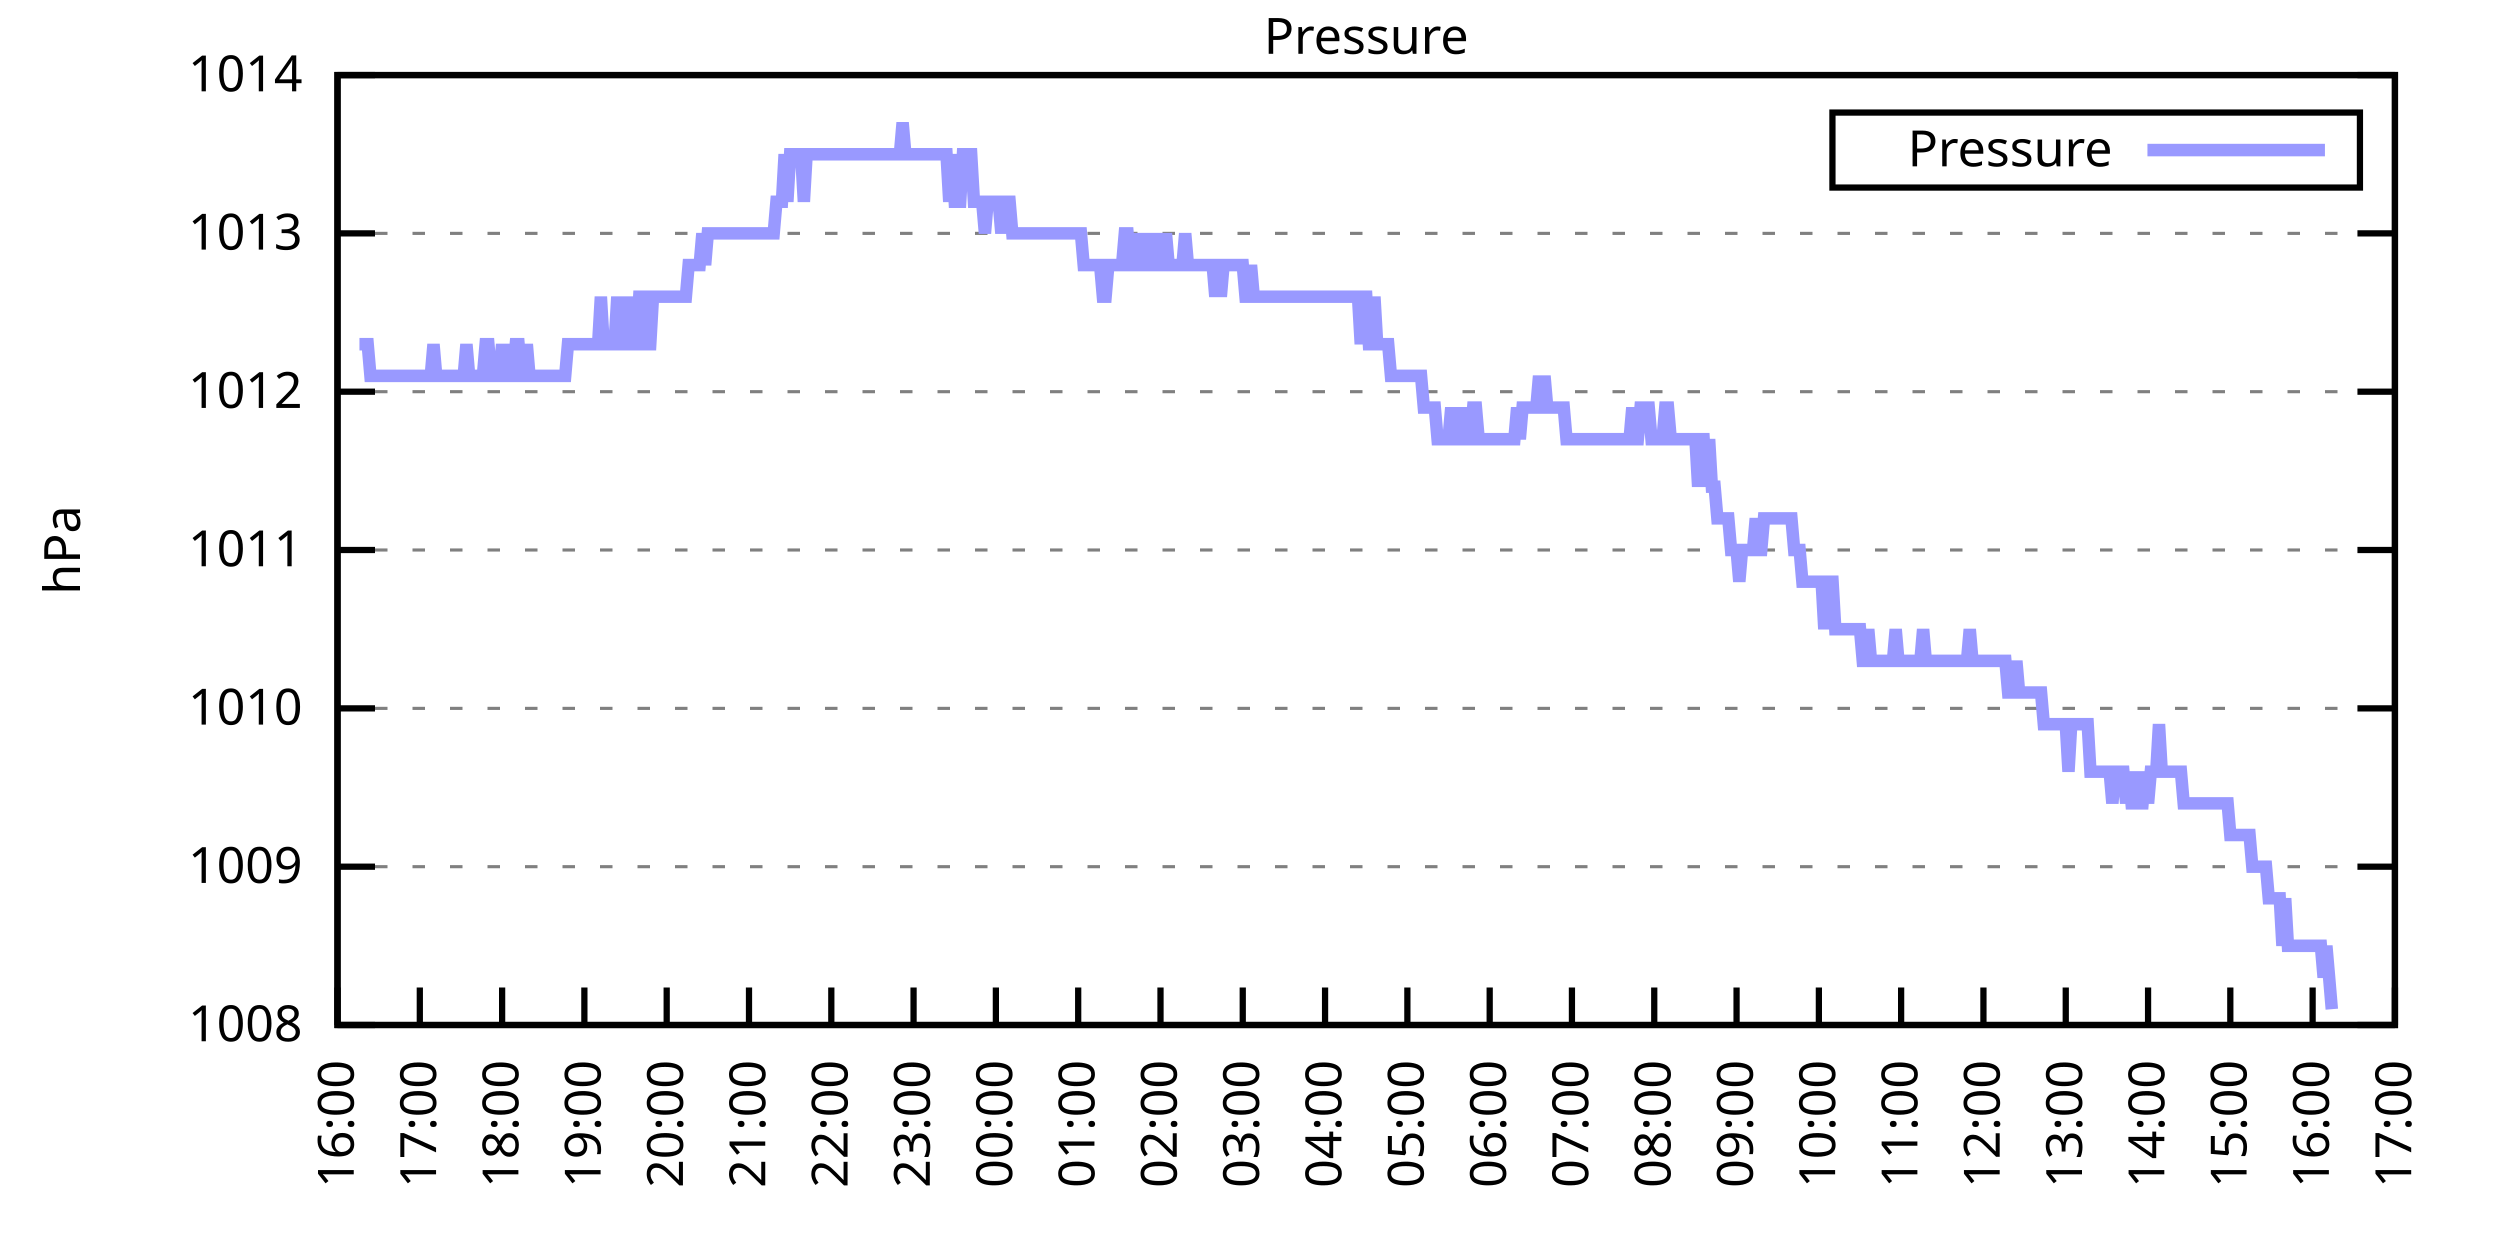
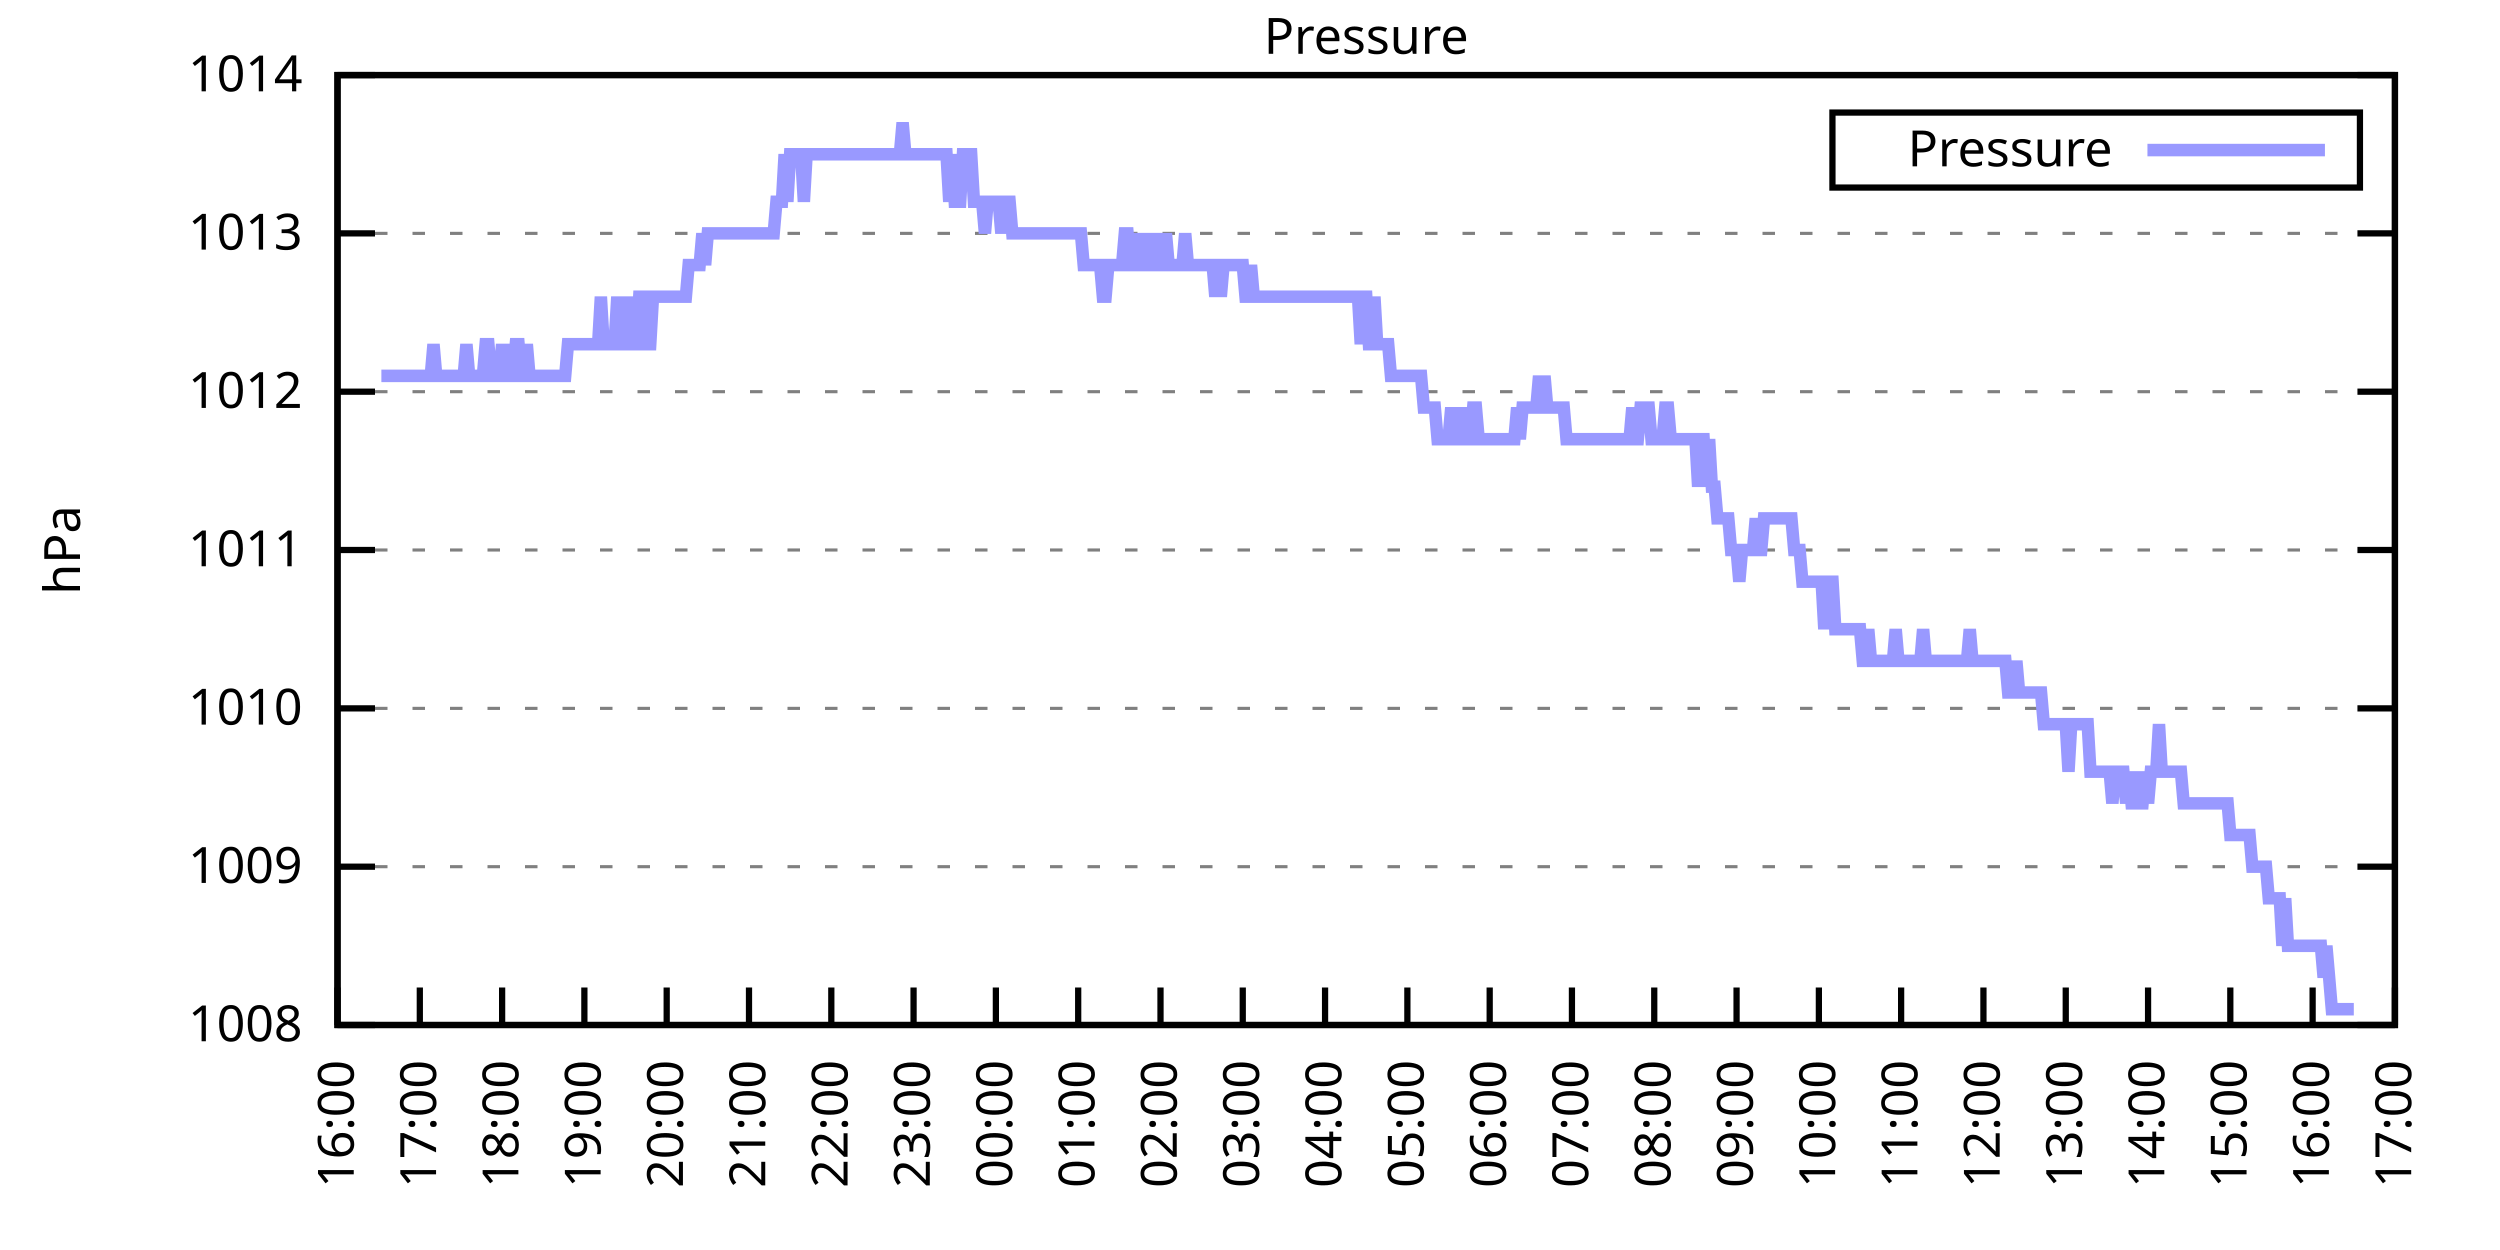
<svg xmlns="http://www.w3.org/2000/svg" xmlns:xlink="http://www.w3.org/1999/xlink" width="400" height="200" viewBox="0 0 400 200">
  <g id="gnuplot_canvas">
    <rect x="0" y="0" width="400" height="200" fill="none" />
    <defs>
      <circle id="gpDot" r="0.5" stroke-width="0.5" stroke="currentColor" />
      <path id="gpPt0" stroke-width="0.333" stroke="currentColor" d="M-1,0 h2 M0,-1 v2" />
      <path id="gpPt1" stroke-width="0.333" stroke="currentColor" d="M-1,-1 L1,1 M1,-1 L-1,1" />
      <path id="gpPt2" stroke-width="0.333" stroke="currentColor" d="M-1,0 L1,0 M0,-1 L0,1 M-1,-1 L1,1 M-1,1 L1,-1" />
      <rect id="gpPt3" stroke-width="0.333" stroke="currentColor" x="-1" y="-1" width="2" height="2" />
      <rect id="gpPt4" stroke-width="0.333" stroke="currentColor" fill="currentColor" x="-1" y="-1" width="2" height="2" />
      <circle id="gpPt5" stroke-width="0.333" stroke="currentColor" cx="0" cy="0" r="1" />
      <use xlink:href="#gpPt5" id="gpPt6" fill="currentColor" stroke="none" />
      <path id="gpPt7" stroke-width="0.333" stroke="currentColor" d="M0,-1.33 L-1.33,0.67 L1.33,0.67 z" />
      <use xlink:href="#gpPt7" id="gpPt8" fill="currentColor" stroke="none" />
      <use xlink:href="#gpPt7" id="gpPt9" stroke="currentColor" transform="rotate(180)" />
      <use xlink:href="#gpPt9" id="gpPt10" fill="currentColor" stroke="none" />
      <use xlink:href="#gpPt3" id="gpPt11" stroke="currentColor" transform="rotate(45)" />
      <use xlink:href="#gpPt11" id="gpPt12" fill="currentColor" stroke="none" />
      <path id="gpPt13" stroke-width="0.333" stroke="currentColor" d="M0,1.330 L1.265,0.411 L0.782,-1.067 L-0.782,-1.076 L-1.265,0.411 z" />
      <use xlink:href="#gpPt13" id="gpPt14" fill="currentColor" stroke="none" />
      <filter id="textbox" filterUnits="objectBoundingBox" x="0" y="0" height="1" width="1">
        <feFlood flood-color="white" flood-opacity="1" result="bgnd" />
        <feComposite in="SourceGraphic" in2="bgnd" operator="atop" />
      </filter>
      <filter id="greybox" filterUnits="objectBoundingBox" x="0" y="0" height="1" width="1">
        <feFlood flood-color="lightgrey" flood-opacity="1" result="grey" />
        <feComposite in="SourceGraphic" in2="grey" operator="atop" />
      </filter>
    </defs>
    <g fill="none" color="white" stroke="currentColor" stroke-width="1.00" stroke-linecap="butt" stroke-linejoin="miter">
</g>
    <g fill="none" color="black" stroke="currentColor" stroke-width="1.00" stroke-linecap="butt" stroke-linejoin="miter">
      <g stroke="none" shape-rendering="crispEdges">
        <polygon fill="rgb(255, 255, 255)" points="54.00,164.00 383.18,164.00 383.18,12.02 54.00,12.02 " />
      </g>
    </g>
    <g fill="none" color="black" stroke="currentColor" stroke-width="1.00" stroke-linecap="butt" stroke-linejoin="miter">
</g>
    <g fill="none" color="black" stroke="black" stroke-width="0.50" stroke-linecap="butt" stroke-linejoin="miter">
</g>
    <g fill="none" color="gray" stroke="currentColor" stroke-width="0.50" stroke-linecap="butt" stroke-linejoin="miter">
      <path stroke="gray" stroke-dasharray="2,4" class="gridline" d="M54.00,164.00 L383.19,164.00  " />
    </g>
    <g fill="none" color="gray" stroke="gray" stroke-width="1.00" stroke-linecap="butt" stroke-linejoin="miter">
</g>
    <g fill="none" color="black" stroke="currentColor" stroke-width="1.00" stroke-linecap="butt" stroke-linejoin="miter">
      <path stroke="black" d="M54.00,164.00 L60.00,164.00 M383.19,164.00 L377.19,164.00  " />
      <g transform="translate(48.40,166.60)" stroke="none" fill="black" font-family="Sans" font-size="8.00" text-anchor="end">
        <text>
          <tspan font-family="Sans"> 1008</tspan>
        </text>
      </g>
    </g>
    <g fill="none" color="black" stroke="currentColor" stroke-width="1.00" stroke-linecap="butt" stroke-linejoin="miter">
</g>
    <g fill="none" color="black" stroke="black" stroke-width="0.50" stroke-linecap="butt" stroke-linejoin="miter">
</g>
    <g fill="none" color="gray" stroke="currentColor" stroke-width="0.50" stroke-linecap="butt" stroke-linejoin="miter">
      <path stroke="gray" stroke-dasharray="2,4" class="gridline" d="M54.00,138.67 L383.19,138.67  " />
    </g>
    <g fill="none" color="gray" stroke="gray" stroke-width="1.00" stroke-linecap="butt" stroke-linejoin="miter">
</g>
    <g fill="none" color="black" stroke="currentColor" stroke-width="1.00" stroke-linecap="butt" stroke-linejoin="miter">
      <path stroke="black" d="M54.00,138.67 L60.00,138.67 M383.19,138.67 L377.19,138.67  " />
      <g transform="translate(48.40,141.27)" stroke="none" fill="black" font-family="Sans" font-size="8.00" text-anchor="end">
        <text>
          <tspan font-family="Sans"> 1009</tspan>
        </text>
      </g>
    </g>
    <g fill="none" color="black" stroke="currentColor" stroke-width="1.00" stroke-linecap="butt" stroke-linejoin="miter">
</g>
    <g fill="none" color="black" stroke="black" stroke-width="0.50" stroke-linecap="butt" stroke-linejoin="miter">
</g>
    <g fill="none" color="gray" stroke="currentColor" stroke-width="0.50" stroke-linecap="butt" stroke-linejoin="miter">
      <path stroke="gray" stroke-dasharray="2,4" class="gridline" d="M54.00,113.34 L383.19,113.34  " />
    </g>
    <g fill="none" color="gray" stroke="gray" stroke-width="1.00" stroke-linecap="butt" stroke-linejoin="miter">
</g>
    <g fill="none" color="black" stroke="currentColor" stroke-width="1.00" stroke-linecap="butt" stroke-linejoin="miter">
      <path stroke="black" d="M54.00,113.34 L60.00,113.34 M383.19,113.34 L377.19,113.34  " />
      <g transform="translate(48.40,115.94)" stroke="none" fill="black" font-family="Sans" font-size="8.00" text-anchor="end">
        <text>
          <tspan font-family="Sans"> 1010</tspan>
        </text>
      </g>
    </g>
    <g fill="none" color="black" stroke="currentColor" stroke-width="1.00" stroke-linecap="butt" stroke-linejoin="miter">
</g>
    <g fill="none" color="black" stroke="black" stroke-width="0.50" stroke-linecap="butt" stroke-linejoin="miter">
</g>
    <g fill="none" color="gray" stroke="currentColor" stroke-width="0.50" stroke-linecap="butt" stroke-linejoin="miter">
      <path stroke="gray" stroke-dasharray="2,4" class="gridline" d="M54.00,88.00 L383.19,88.00  " />
    </g>
    <g fill="none" color="gray" stroke="gray" stroke-width="1.00" stroke-linecap="butt" stroke-linejoin="miter">
</g>
    <g fill="none" color="black" stroke="currentColor" stroke-width="1.00" stroke-linecap="butt" stroke-linejoin="miter">
      <path stroke="black" d="M54.00,88.00 L60.00,88.00 M383.19,88.00 L377.19,88.00  " />
      <g transform="translate(48.40,90.60)" stroke="none" fill="black" font-family="Sans" font-size="8.00" text-anchor="end">
        <text>
          <tspan font-family="Sans"> 1011</tspan>
        </text>
      </g>
    </g>
    <g fill="none" color="black" stroke="currentColor" stroke-width="1.00" stroke-linecap="butt" stroke-linejoin="miter">
</g>
    <g fill="none" color="black" stroke="black" stroke-width="0.50" stroke-linecap="butt" stroke-linejoin="miter">
</g>
    <g fill="none" color="gray" stroke="currentColor" stroke-width="0.50" stroke-linecap="butt" stroke-linejoin="miter">
      <path stroke="gray" stroke-dasharray="2,4" class="gridline" d="M54.00,62.67 L383.19,62.67  " />
    </g>
    <g fill="none" color="gray" stroke="gray" stroke-width="1.00" stroke-linecap="butt" stroke-linejoin="miter">
</g>
    <g fill="none" color="black" stroke="currentColor" stroke-width="1.00" stroke-linecap="butt" stroke-linejoin="miter">
      <path stroke="black" d="M54.00,62.67 L60.00,62.67 M383.19,62.67 L377.19,62.67  " />
      <g transform="translate(48.40,65.27)" stroke="none" fill="black" font-family="Sans" font-size="8.00" text-anchor="end">
        <text>
          <tspan font-family="Sans"> 1012</tspan>
        </text>
      </g>
    </g>
    <g fill="none" color="black" stroke="currentColor" stroke-width="1.00" stroke-linecap="butt" stroke-linejoin="miter">
</g>
    <g fill="none" color="black" stroke="black" stroke-width="0.50" stroke-linecap="butt" stroke-linejoin="miter">
</g>
    <g fill="none" color="gray" stroke="currentColor" stroke-width="0.50" stroke-linecap="butt" stroke-linejoin="miter">
      <path stroke="gray" stroke-dasharray="2,4" class="gridline" d="M54.00,37.34 L383.19,37.34  " />
    </g>
    <g fill="none" color="gray" stroke="gray" stroke-width="1.00" stroke-linecap="butt" stroke-linejoin="miter">
</g>
    <g fill="none" color="black" stroke="currentColor" stroke-width="1.00" stroke-linecap="butt" stroke-linejoin="miter">
      <path stroke="black" d="M54.00,37.34 L60.00,37.34 M383.19,37.34 L377.19,37.34  " />
      <g transform="translate(48.40,39.94)" stroke="none" fill="black" font-family="Sans" font-size="8.00" text-anchor="end">
        <text>
          <tspan font-family="Sans"> 1013</tspan>
        </text>
      </g>
    </g>
    <g fill="none" color="black" stroke="currentColor" stroke-width="1.00" stroke-linecap="butt" stroke-linejoin="miter">
</g>
    <g fill="none" color="black" stroke="black" stroke-width="0.50" stroke-linecap="butt" stroke-linejoin="miter">
</g>
    <g fill="none" color="gray" stroke="currentColor" stroke-width="0.50" stroke-linecap="butt" stroke-linejoin="miter">
      <path stroke="gray" stroke-dasharray="2,4" class="gridline" d="M54.00,12.01 L383.19,12.01  " />
    </g>
    <g fill="none" color="gray" stroke="gray" stroke-width="1.00" stroke-linecap="butt" stroke-linejoin="miter">
</g>
    <g fill="none" color="black" stroke="currentColor" stroke-width="1.00" stroke-linecap="butt" stroke-linejoin="miter">
      <path stroke="black" d="M54.00,12.01 L60.00,12.01 M383.19,12.01 L377.19,12.01  " />
      <g transform="translate(48.40,14.61)" stroke="none" fill="black" font-family="Sans" font-size="8.00" text-anchor="end">
        <text>
          <tspan font-family="Sans"> 1014</tspan>
        </text>
      </g>
    </g>
    <g fill="none" color="black" stroke="currentColor" stroke-width="1.00" stroke-linecap="butt" stroke-linejoin="miter">
      <path stroke="black" d="M54.00,164.00 L54.00,158.00  " />
      <g transform="translate(56.60,169.60) rotate(270.00)" stroke="none" fill="black" font-family="Sans" font-size="8.00" text-anchor="end">
        <text>
          <tspan font-family="Sans">16:00</tspan>
        </text>
      </g>
    </g>
    <g fill="none" color="black" stroke="currentColor" stroke-width="1.00" stroke-linecap="butt" stroke-linejoin="miter">
      <path stroke="black" d="M67.17,164.00 L67.17,158.00  " />
      <g transform="translate(69.77,169.60) rotate(270.00)" stroke="none" fill="black" font-family="Sans" font-size="8.00" text-anchor="end">
        <text>
          <tspan font-family="Sans">17:00</tspan>
        </text>
      </g>
    </g>
    <g fill="none" color="black" stroke="currentColor" stroke-width="1.00" stroke-linecap="butt" stroke-linejoin="miter">
      <path stroke="black" d="M80.34,164.00 L80.34,158.00  " />
      <g transform="translate(82.94,169.60) rotate(270.00)" stroke="none" fill="black" font-family="Sans" font-size="8.00" text-anchor="end">
        <text>
          <tspan font-family="Sans">18:00</tspan>
        </text>
      </g>
    </g>
    <g fill="none" color="black" stroke="currentColor" stroke-width="1.00" stroke-linecap="butt" stroke-linejoin="miter">
      <path stroke="black" d="M93.50,164.00 L93.50,158.00  " />
      <g transform="translate(96.10,169.60) rotate(270.00)" stroke="none" fill="black" font-family="Sans" font-size="8.00" text-anchor="end">
        <text>
          <tspan font-family="Sans">19:00</tspan>
        </text>
      </g>
    </g>
    <g fill="none" color="black" stroke="currentColor" stroke-width="1.00" stroke-linecap="butt" stroke-linejoin="miter">
      <path stroke="black" d="M106.67,164.00 L106.67,158.00  " />
      <g transform="translate(109.27,169.60) rotate(270.00)" stroke="none" fill="black" font-family="Sans" font-size="8.00" text-anchor="end">
        <text>
          <tspan font-family="Sans">20:00</tspan>
        </text>
      </g>
    </g>
    <g fill="none" color="black" stroke="currentColor" stroke-width="1.00" stroke-linecap="butt" stroke-linejoin="miter">
      <path stroke="black" d="M119.84,164.00 L119.84,158.00  " />
      <g transform="translate(122.44,169.60) rotate(270.00)" stroke="none" fill="black" font-family="Sans" font-size="8.00" text-anchor="end">
        <text>
          <tspan font-family="Sans">21:00</tspan>
        </text>
      </g>
    </g>
    <g fill="none" color="black" stroke="currentColor" stroke-width="1.00" stroke-linecap="butt" stroke-linejoin="miter">
      <path stroke="black" d="M133.01,164.00 L133.01,158.00  " />
      <g transform="translate(135.61,169.60) rotate(270.00)" stroke="none" fill="black" font-family="Sans" font-size="8.00" text-anchor="end">
        <text>
          <tspan font-family="Sans">22:00</tspan>
        </text>
      </g>
    </g>
    <g fill="none" color="black" stroke="currentColor" stroke-width="1.00" stroke-linecap="butt" stroke-linejoin="miter">
      <path stroke="black" d="M146.17,164.00 L146.17,158.00  " />
      <g transform="translate(148.77,169.60) rotate(270.00)" stroke="none" fill="black" font-family="Sans" font-size="8.00" text-anchor="end">
        <text>
          <tspan font-family="Sans">23:00</tspan>
        </text>
      </g>
    </g>
    <g fill="none" color="black" stroke="currentColor" stroke-width="1.00" stroke-linecap="butt" stroke-linejoin="miter">
      <path stroke="black" d="M159.34,164.00 L159.34,158.00  " />
      <g transform="translate(161.94,169.60) rotate(270.00)" stroke="none" fill="black" font-family="Sans" font-size="8.00" text-anchor="end">
        <text>
          <tspan font-family="Sans">00:00</tspan>
        </text>
      </g>
    </g>
    <g fill="none" color="black" stroke="currentColor" stroke-width="1.00" stroke-linecap="butt" stroke-linejoin="miter">
      <path stroke="black" d="M172.51,164.00 L172.51,158.00  " />
      <g transform="translate(175.11,169.60) rotate(270.00)" stroke="none" fill="black" font-family="Sans" font-size="8.00" text-anchor="end">
        <text>
          <tspan font-family="Sans">01:00</tspan>
        </text>
      </g>
    </g>
    <g fill="none" color="black" stroke="currentColor" stroke-width="1.00" stroke-linecap="butt" stroke-linejoin="miter">
      <path stroke="black" d="M185.68,164.00 L185.68,158.00  " />
      <g transform="translate(188.28,169.60) rotate(270.00)" stroke="none" fill="black" font-family="Sans" font-size="8.00" text-anchor="end">
        <text>
          <tspan font-family="Sans">02:00</tspan>
        </text>
      </g>
    </g>
    <g fill="none" color="black" stroke="currentColor" stroke-width="1.00" stroke-linecap="butt" stroke-linejoin="miter">
      <path stroke="black" d="M198.84,164.00 L198.84,158.00  " />
      <g transform="translate(201.44,169.60) rotate(270.00)" stroke="none" fill="black" font-family="Sans" font-size="8.00" text-anchor="end">
        <text>
          <tspan font-family="Sans">03:00</tspan>
        </text>
      </g>
    </g>
    <g fill="none" color="black" stroke="currentColor" stroke-width="1.00" stroke-linecap="butt" stroke-linejoin="miter">
      <path stroke="black" d="M212.01,164.00 L212.01,158.00  " />
      <g transform="translate(214.61,169.60) rotate(270.00)" stroke="none" fill="black" font-family="Sans" font-size="8.00" text-anchor="end">
        <text>
          <tspan font-family="Sans">04:00</tspan>
        </text>
      </g>
    </g>
    <g fill="none" color="black" stroke="currentColor" stroke-width="1.00" stroke-linecap="butt" stroke-linejoin="miter">
      <path stroke="black" d="M225.18,164.00 L225.18,158.00  " />
      <g transform="translate(227.78,169.60) rotate(270.00)" stroke="none" fill="black" font-family="Sans" font-size="8.00" text-anchor="end">
        <text>
          <tspan font-family="Sans">05:00</tspan>
        </text>
      </g>
    </g>
    <g fill="none" color="black" stroke="currentColor" stroke-width="1.00" stroke-linecap="butt" stroke-linejoin="miter">
      <path stroke="black" d="M238.35,164.00 L238.35,158.00  " />
      <g transform="translate(240.95,169.60) rotate(270.00)" stroke="none" fill="black" font-family="Sans" font-size="8.00" text-anchor="end">
        <text>
          <tspan font-family="Sans">06:00</tspan>
        </text>
      </g>
    </g>
    <g fill="none" color="black" stroke="currentColor" stroke-width="1.00" stroke-linecap="butt" stroke-linejoin="miter">
      <path stroke="black" d="M251.51,164.00 L251.51,158.00  " />
      <g transform="translate(254.11,169.60) rotate(270.00)" stroke="none" fill="black" font-family="Sans" font-size="8.00" text-anchor="end">
        <text>
          <tspan font-family="Sans">07:00</tspan>
        </text>
      </g>
    </g>
    <g fill="none" color="black" stroke="currentColor" stroke-width="1.00" stroke-linecap="butt" stroke-linejoin="miter">
      <path stroke="black" d="M264.68,164.00 L264.68,158.00  " />
      <g transform="translate(267.28,169.60) rotate(270.00)" stroke="none" fill="black" font-family="Sans" font-size="8.00" text-anchor="end">
        <text>
          <tspan font-family="Sans">08:00</tspan>
        </text>
      </g>
    </g>
    <g fill="none" color="black" stroke="currentColor" stroke-width="1.00" stroke-linecap="butt" stroke-linejoin="miter">
      <path stroke="black" d="M277.85,164.00 L277.85,158.00  " />
      <g transform="translate(280.45,169.60) rotate(270.00)" stroke="none" fill="black" font-family="Sans" font-size="8.00" text-anchor="end">
        <text>
          <tspan font-family="Sans">09:00</tspan>
        </text>
      </g>
    </g>
    <g fill="none" color="black" stroke="currentColor" stroke-width="1.00" stroke-linecap="butt" stroke-linejoin="miter">
      <path stroke="black" d="M291.02,164.00 L291.02,158.00  " />
      <g transform="translate(293.62,169.60) rotate(270.00)" stroke="none" fill="black" font-family="Sans" font-size="8.00" text-anchor="end">
        <text>
          <tspan font-family="Sans">10:00</tspan>
        </text>
      </g>
    </g>
    <g fill="none" color="black" stroke="currentColor" stroke-width="1.00" stroke-linecap="butt" stroke-linejoin="miter">
      <path stroke="black" d="M304.18,164.00 L304.18,158.00  " />
      <g transform="translate(306.78,169.60) rotate(270.00)" stroke="none" fill="black" font-family="Sans" font-size="8.00" text-anchor="end">
        <text>
          <tspan font-family="Sans">11:00</tspan>
        </text>
      </g>
    </g>
    <g fill="none" color="black" stroke="currentColor" stroke-width="1.00" stroke-linecap="butt" stroke-linejoin="miter">
      <path stroke="black" d="M317.35,164.00 L317.35,158.00  " />
      <g transform="translate(319.95,169.60) rotate(270.00)" stroke="none" fill="black" font-family="Sans" font-size="8.00" text-anchor="end">
        <text>
          <tspan font-family="Sans">12:00</tspan>
        </text>
      </g>
    </g>
    <g fill="none" color="black" stroke="currentColor" stroke-width="1.00" stroke-linecap="butt" stroke-linejoin="miter">
      <path stroke="black" d="M330.52,164.00 L330.52,158.00  " />
      <g transform="translate(333.12,169.60) rotate(270.00)" stroke="none" fill="black" font-family="Sans" font-size="8.00" text-anchor="end">
        <text>
          <tspan font-family="Sans">13:00</tspan>
        </text>
      </g>
    </g>
    <g fill="none" color="black" stroke="currentColor" stroke-width="1.00" stroke-linecap="butt" stroke-linejoin="miter">
      <path stroke="black" d="M343.69,164.00 L343.69,158.00  " />
      <g transform="translate(346.29,169.60) rotate(270.00)" stroke="none" fill="black" font-family="Sans" font-size="8.00" text-anchor="end">
        <text>
          <tspan font-family="Sans">14:00</tspan>
        </text>
      </g>
    </g>
    <g fill="none" color="black" stroke="currentColor" stroke-width="1.00" stroke-linecap="butt" stroke-linejoin="miter">
      <path stroke="black" d="M356.85,164.00 L356.85,158.00  " />
      <g transform="translate(359.45,169.60) rotate(270.00)" stroke="none" fill="black" font-family="Sans" font-size="8.00" text-anchor="end">
        <text>
          <tspan font-family="Sans">15:00</tspan>
        </text>
      </g>
    </g>
    <g fill="none" color="black" stroke="currentColor" stroke-width="1.00" stroke-linecap="butt" stroke-linejoin="miter">
      <path stroke="black" d="M370.02,164.00 L370.02,158.00  " />
      <g transform="translate(372.62,169.60) rotate(270.00)" stroke="none" fill="black" font-family="Sans" font-size="8.00" text-anchor="end">
        <text>
          <tspan font-family="Sans">16:00</tspan>
        </text>
      </g>
    </g>
    <g fill="none" color="black" stroke="currentColor" stroke-width="1.00" stroke-linecap="butt" stroke-linejoin="miter">
      <path stroke="black" d="M383.19,164.00 L383.19,158.00  " />
      <g transform="translate(385.79,169.60) rotate(270.00)" stroke="none" fill="black" font-family="Sans" font-size="8.00" text-anchor="end">
        <text>
          <tspan font-family="Sans">17:00</tspan>
        </text>
      </g>
    </g>
    <g fill="none" color="black" stroke="currentColor" stroke-width="1.00" stroke-linecap="butt" stroke-linejoin="miter">
</g>
    <g fill="none" color="black" stroke="currentColor" stroke-width="1.00" stroke-linecap="butt" stroke-linejoin="miter">
      <path stroke="black" d="M54.00,12.01 L54.00,164.00 L383.19,164.00 L383.19,12.01 L54.00,12.01 Z  " />
    </g>
    <g fill="none" color="black" stroke="currentColor" stroke-width="1.00" stroke-linecap="butt" stroke-linejoin="miter">
</g>
    <g fill="none" color="black" stroke="currentColor" stroke-width="1.00" stroke-linecap="butt" stroke-linejoin="miter">
      <path stroke="black" d="M293.19,30.01 L293.19,18.01 L377.59,18.01 L377.59,30.01 L293.19,30.01 Z  " />
    </g>
    <g id="Pressure_plot_1">
      <g fill="none" color="white" stroke="black" stroke-width="2.00" stroke-linecap="butt" stroke-linejoin="miter">
</g>
      <g fill="none" color="black" stroke="currentColor" stroke-width="2.00" stroke-linecap="butt" stroke-linejoin="miter">
        <g transform="translate(337.99,26.61)" stroke="none" fill="black" font-family="Sans" font-size="8.00" text-anchor="end">
          <text>
            <tspan font-family="Sans">Pressure</tspan>
          </text>
        </g>
      </g>
      <g fill="none" color="black" stroke="currentColor" stroke-width="2.00" stroke-linecap="butt" stroke-linejoin="miter">
-         <path stroke="rgb(153, 153, 255)" d="M343.59,24.01 L371.99,24.01 M57.51,55.07 L57.95,55.07 L58.39,55.07 L58.83,55.07 L59.27,60.14 L59.71,60.14   L60.14,60.14 L60.58,60.14 L61.02,60.14 L61.46,60.14 L61.90,60.14 L62.34,60.14 L62.78,60.14 L63.22,60.14   L63.66,60.14 L64.10,60.14 L64.53,60.14 L64.97,60.14 L65.41,60.14 L65.85,60.14 L66.29,60.14 L66.73,60.14   L67.17,60.14 L67.61,60.14 L68.05,60.14 L68.48,60.14 L68.92,60.14 L69.36,55.07 L69.80,60.14 L70.24,60.14   L70.68,60.14 L71.12,60.14 L71.56,60.14 L72.00,60.14 L72.43,60.14 L72.87,60.14 L73.31,60.14 L73.75,60.14   L74.19,60.14 L74.63,55.07 L75.07,60.14 L75.51,60.14 L75.95,60.14 L76.38,60.14 L76.82,60.14 L77.26,60.14   L77.70,55.07 L78.14,55.07 L78.58,60.14 L79.02,60.14 L79.46,60.14 L79.90,60.14 L80.34,55.07 L80.77,60.14   L81.21,55.07 L81.65,60.14 L82.09,60.14 L82.53,55.07 L82.97,55.07 L83.41,60.14 L83.85,60.14 L84.29,55.07   L84.72,60.14 L85.16,60.14 L85.60,60.14 L86.04,60.14 L86.48,60.14 L86.92,60.14 L87.36,60.14 L87.80,60.14   L88.24,60.14 L88.67,60.14 L89.11,60.14 L89.55,60.14 L89.99,60.14 L90.43,60.14 L90.87,55.07 L91.31,55.07   L91.75,55.07 L92.19,55.07 L92.62,55.07 L93.06,55.07 L93.50,55.07 L93.94,55.07 L94.38,55.07 L94.82,55.07   L95.26,55.07 L95.70,55.07 L96.14,47.47 L96.58,55.07 L97.01,55.07 L97.45,55.07 L97.89,55.07 L98.33,55.07   L98.77,47.47 L99.21,55.07 L99.65,55.07 L100.09,55.07 L100.53,47.47 L100.96,55.07 L101.40,55.07 L101.84,55.07   L102.28,47.47 L102.72,47.47 L103.16,47.47 L103.60,55.07 L104.04,55.07 L104.48,47.47 L104.91,47.47 L105.35,47.47   L105.79,47.47 L106.23,47.47 L106.67,47.47 L107.11,47.47 L107.55,47.47 L107.99,47.47 L108.43,47.47 L108.87,47.47   L109.30,47.47 L109.74,47.47 L110.18,42.41 L110.62,42.41 L111.06,42.41 L111.50,42.41 L111.94,42.41 L112.38,37.34   L112.82,42.41 L113.25,37.34 L113.69,37.34 L114.13,37.34 L114.57,37.34 L115.01,37.34 L115.45,37.34 L115.89,37.34   L116.33,37.34 L116.77,37.34 L117.20,37.34 L117.64,37.34 L118.08,37.34 L118.52,37.34 L118.96,37.34 L119.40,37.34   L119.84,37.34 L120.28,37.34 L120.72,37.34 L121.15,37.34 L121.59,37.34 L122.03,37.34 L122.47,37.34 L122.91,37.34   L123.35,37.34 L123.79,37.34 L124.23,32.28 L124.67,32.28 L125.11,32.28 L125.54,24.68 L125.98,32.28 L126.42,24.68   L126.86,24.68 L127.30,24.68 L127.74,24.68 L128.18,24.68 L128.62,32.28 L129.06,24.68 L129.49,24.68 L129.93,24.68   L130.37,24.68 L130.81,24.68 L131.25,24.68 L131.69,24.68 L132.13,24.68 L132.57,24.68 L133.01,24.68 L133.44,24.68   L133.88,24.68 L134.32,24.68 L134.76,24.68 L135.20,24.68 L135.64,24.68 L136.08,24.68 L136.52,24.68 L136.96,24.68   L137.39,24.68 L137.83,24.68 L138.27,24.68 L138.71,24.68 L139.15,24.68 L139.59,24.68 L140.03,24.68 L140.47,24.68   L140.91,24.68 L141.35,24.68 L141.78,24.68 L142.22,24.68 L142.66,24.68 L143.10,24.68 L143.54,24.68 L143.98,24.68   L144.42,19.61 L144.86,24.68 L145.30,24.68 L145.73,24.68 L146.17,24.68 L146.61,24.68 L147.05,24.68 L147.49,24.68   L147.93,24.68 L148.37,24.68 L148.81,24.68 L149.25,24.68 L149.68,24.68 L150.12,24.68 L150.56,24.68 L151.00,24.68   L151.44,24.68 L151.88,32.28 L152.32,24.68 L152.76,32.28 L153.20,32.28 L153.63,32.28 L154.07,24.68 L154.51,24.68   L154.95,24.68 L155.39,24.68 L155.83,32.28 L156.27,32.28 L156.71,32.28 L157.15,32.28 L157.59,37.34 L158.02,32.28   L158.46,32.28 L158.90,32.28 L159.34,32.28 L159.78,32.28 L160.22,37.34 L160.66,32.28 L161.10,32.28 L161.54,32.28   L161.97,37.34 L162.41,37.34 L162.85,37.34 L163.29,37.34 L163.73,37.34 L164.17,37.34 L164.61,37.34 L165.05,37.34   L165.49,37.34 L165.92,37.34 L166.36,37.34 L166.80,37.34 L167.24,37.34 L167.68,37.34 L168.12,37.34 L168.56,37.34   L169.00,37.34 L169.44,37.34 L169.87,37.34 L170.31,37.34 L170.75,37.34 L171.19,37.34 L171.63,37.34 L172.07,37.34   L172.51,37.34 L172.95,37.34 L173.39,42.41 L173.83,42.41 L174.26,42.41 L174.70,42.41 L175.14,42.41 L175.58,42.41   L176.02,42.41 L176.46,47.47 L176.90,47.47 L177.34,42.41 L177.78,42.41 L178.21,42.41 L178.65,42.41 L179.09,42.41   L179.53,42.41 L179.97,37.34 L180.41,37.34 L180.85,42.41 L181.29,42.41 L181.73,37.34 L182.16,42.41 L182.60,42.41   L183.04,42.41 L183.48,37.34 L183.92,42.41 L184.36,37.34 L184.80,42.41 L185.24,42.41 L185.68,37.34 L186.11,42.41   L186.55,37.34 L186.99,42.41 L187.43,42.41 L187.87,42.41 L188.31,42.41 L188.75,42.41 L189.19,42.41 L189.63,37.34   L190.07,42.41 L190.50,42.41 L190.94,42.41 L191.38,42.41 L191.82,42.41 L192.26,42.41 L192.70,42.41 L193.14,42.41   L193.58,42.41 L194.02,42.41 L194.45,47.47 L194.89,42.41 L195.33,47.47 L195.77,42.41 L196.21,42.41 L196.65,42.41   L197.09,42.41 L197.53,42.41 L197.97,42.41 L198.40,42.41 L198.84,42.41 L199.28,47.47 L199.72,47.47 L200.16,42.41   L200.60,47.47 L201.04,47.47 L201.48,47.47 L201.92,47.47 L202.35,47.47 L202.79,47.47 L203.23,47.47 L203.67,47.47   L204.11,47.47 L204.55,47.47 L204.99,47.47 L205.43,47.47 L205.87,47.47 L206.31,47.47 L206.74,47.47 L207.18,47.47   L207.62,47.47 L208.06,47.47 L208.50,47.47 L208.94,47.47 L209.38,47.47 L209.82,47.47 L210.26,47.47 L210.69,47.47   L211.13,47.47 L211.57,47.47 L212.01,47.47 L212.45,47.47 L212.89,47.47 L213.33,47.47 L213.77,47.47 L214.21,47.47   L214.64,47.47 L215.08,47.47 L215.52,47.47 L215.96,47.47 L216.40,47.47 L216.84,47.47 L217.28,47.47 L217.72,55.07   L218.16,47.47 L218.60,47.47 L219.03,55.07 L219.47,55.07 L219.91,47.47 L220.35,55.07 L220.79,55.07 L221.23,55.07   L221.67,55.07 L222.11,55.07 L222.55,60.14 L222.98,60.14 L223.42,60.14 L223.86,60.14 L224.30,60.14 L224.74,60.14   L225.18,60.14 L225.62,60.14 L226.06,60.14 L226.50,60.14 L226.93,60.14 L227.37,60.14 L227.81,65.21 L228.25,65.21   L228.69,65.21 L229.13,65.21 L229.57,65.21 L230.01,70.27 L230.45,70.27 L230.88,70.27 L231.32,70.27 L231.76,70.27   L232.20,65.21 L232.64,70.27 L233.08,70.27 L233.52,70.27 L233.96,65.21 L234.40,70.27 L234.84,70.27 L235.27,70.27   L235.71,65.21 L236.15,65.21 L236.59,70.27 L237.03,70.27 L237.47,70.27 L237.91,70.27 L238.35,70.27 L238.79,70.27   L239.22,70.27 L239.66,70.27 L240.10,70.27 L240.54,70.27 L240.98,70.27 L241.42,70.27 L241.86,70.27 L242.30,70.27   L242.74,65.21 L243.17,70.27 L243.61,65.21 L244.05,65.21 L244.49,65.21 L244.93,65.21 L245.37,65.21 L245.81,65.21   L246.25,60.14 L246.69,65.21 L247.12,60.14 L247.56,65.21 L248.00,65.21 L248.44,65.21 L248.88,65.21 L249.32,65.21   L249.76,65.21 L250.20,65.21 L250.64,70.27 L251.08,70.27 L251.51,70.27 L251.95,70.27 L252.39,70.27 L252.83,70.27   L253.27,70.27 L253.71,70.27 L254.15,70.27 L254.59,70.27 L255.03,70.27 L255.46,70.27 L255.90,70.27 L256.34,70.27   L256.78,70.27 L257.22,70.27 L257.66,70.27 L258.10,70.27 L258.54,70.27 L258.98,70.27 L259.41,70.27 L259.85,70.27   L260.29,70.27 L260.73,70.27 L261.17,65.21 L261.61,70.27 L262.05,70.27 L262.49,65.21 L262.93,65.21 L263.36,65.21   L263.80,65.21 L264.24,70.27 L264.68,70.27 L265.12,70.27 L265.56,70.27 L266.00,70.27 L266.44,65.21 L266.88,65.21   L267.32,70.27 L267.75,70.27 L268.19,70.27 L268.63,70.27 L269.07,70.27 L269.51,70.27 L269.95,70.27 L270.39,70.27   L270.83,70.27 L271.27,70.27 L271.70,77.87 L272.14,70.27 L272.58,70.27 L273.02,77.87 L273.46,70.27 L273.90,77.87   L274.34,77.87 L274.78,82.94 L275.22,82.94 L275.65,82.94 L276.09,82.94 L276.53,82.94 L276.97,88.00 L277.41,88.00   L277.85,88.00 L278.29,93.07 L278.73,88.00 L279.17,88.00 L279.60,88.00 L280.04,88.00 L280.48,88.00 L280.92,82.94   L281.36,88.00 L281.80,88.00 L282.24,82.94 L282.68,82.94 L283.12,82.94 L283.56,82.94 L283.99,82.94 L284.43,82.94   L284.87,82.94 L285.31,82.94 L285.75,82.94 L286.19,82.94 L286.63,82.94 L287.07,88.00 L287.51,88.00 L287.94,88.00   L288.38,93.07 L288.82,93.07 L289.26,93.07 L289.70,93.07 L290.14,93.07 L290.58,93.07 L291.02,93.07 L291.46,93.07   L291.89,100.67 L292.33,93.07 L292.77,93.07 L293.21,93.07 L293.65,100.67 L294.09,100.67 L294.53,100.67 L294.97,100.67   L295.41,100.67 L295.84,100.67 L296.28,100.67 L296.72,100.67 L297.16,100.67 L297.60,100.67 L298.04,105.74 L298.48,105.74   L298.92,100.67 L299.36,105.74 L299.80,105.74 L300.23,105.74 L300.67,105.74 L301.11,105.74 L301.55,105.74 L301.99,105.74   L302.43,105.74 L302.87,105.74 L303.31,100.67 L303.75,105.74 L304.18,105.74 L304.62,105.74 L305.06,105.74 L305.50,105.74   L305.94,105.74 L306.38,105.74 L306.82,105.74 L307.26,105.74 L307.70,100.67 L308.13,105.74 L308.57,105.74 L309.01,105.74   L309.45,105.74 L309.89,105.74 L310.33,105.74 L310.77,105.74 L311.21,105.74 L311.65,105.74 L312.08,105.74 L312.52,105.74   L312.96,105.74 L313.40,105.74 L313.84,105.74 L314.28,105.74 L314.72,105.74 L315.16,100.67 L315.60,105.74 L316.04,105.74   L316.47,105.74 L316.91,105.74 L317.35,105.74 L317.79,105.74 L318.23,105.74 L318.67,105.74 L319.11,105.74 L319.55,105.74   L319.99,105.74 L320.42,105.74 L320.86,105.74 L321.30,110.80 L321.74,110.80 L322.18,110.80 L322.62,105.74 L323.06,110.80   L323.50,110.80 L323.94,110.80 L324.37,110.80 L324.81,110.80 L325.25,110.80 L325.69,110.80 L326.13,110.80 L326.57,110.80   L327.01,115.87 L327.45,115.87 L327.89,115.87 L328.33,115.87 L328.76,115.87 L329.20,115.87 L329.64,115.87 L330.08,115.87   L330.52,115.87 L330.96,123.47 L331.40,115.87 L331.84,115.87 L332.28,115.87 L332.71,115.87 L333.15,115.87 L333.59,115.87   L334.03,115.87 L334.47,123.47 L334.91,123.47 L335.35,123.47 L335.79,123.47 L336.23,123.47 L336.66,123.47 L337.10,123.47   L337.54,123.47 L337.98,128.54 L338.42,123.47 L338.86,123.47 L339.30,123.47 L339.74,123.47 L340.18,128.54 L340.61,123.47   L341.05,128.54 L341.49,128.54 L341.93,123.47 L342.37,128.54 L342.81,128.54 L343.25,123.47 L343.69,128.54 L344.13,123.47   L344.57,123.47 L345.00,123.47 L345.44,115.87 L345.88,123.47 L346.32,123.47 L346.76,123.47 L347.20,123.47 L347.64,123.47   L348.08,123.47 L348.52,123.47 L348.95,123.47 L349.39,128.54 L349.83,128.54 L350.27,128.54 L350.71,128.54 L351.15,128.54   L351.59,128.54 L352.03,128.54 L352.47,128.54 L352.90,128.54 L353.34,128.54 L353.78,128.54 L354.22,128.54 L354.66,128.54   L355.10,128.54 L355.54,128.54 L355.98,128.54 L356.42,128.54 L356.85,133.60 L357.29,133.60 L357.73,133.60 L358.17,133.60   L358.61,133.60 L359.05,133.60 L359.49,133.60 L359.93,133.60 L360.37,138.67 L360.81,138.67 L361.24,138.67 L361.68,138.67   L362.12,138.67 L362.56,138.67 L363.00,143.73 L363.44,143.73 L363.88,143.73 L364.32,143.73 L364.76,143.73 L365.19,151.33   L365.63,143.73 L366.07,151.33 L366.51,151.33 L366.95,151.33 L367.39,151.33 L367.83,151.33 L368.27,151.33 L368.71,151.33   L369.14,151.33 L369.58,151.33 L370.02,151.33 L370.46,151.33 L370.90,151.33 L371.34,151.33 L371.78,156.40 L372.22,151.33   L372.66,156.40 L373.09,161.47  " />
+         <path stroke="rgb(153, 153, 255)" d="M343.59,24.01 L371.99,24.01 M61.02,60.14 L61.46,60.14 L61.90,60.14 L62.34,60.14 L62.78,60.14 L63.22,60.14   L63.66,60.14 L64.10,60.14 L64.53,60.14 L64.97,60.14 L65.41,60.14 L65.85,60.14 L66.29,60.14 L66.73,60.14   L67.17,60.14 L67.61,60.14 L68.05,60.14 L68.48,60.14 L68.92,60.14 L69.36,55.07 L69.80,60.14 L70.24,60.14   L70.68,60.14 L71.12,60.14 L71.56,60.14 L72.00,60.14 L72.43,60.14 L72.87,60.14 L73.31,60.14 L73.75,60.14   L74.19,60.14 L74.63,55.07 L75.07,60.14 L75.51,60.14 L75.95,60.14 L76.38,60.14 L76.82,60.14 L77.26,60.14   L77.70,55.07 L78.14,55.07 L78.58,60.14 L79.02,60.14 L79.46,60.14 L79.90,60.14 L80.34,55.07 L80.77,60.14   L81.21,55.07 L81.65,60.14 L82.09,60.14 L82.53,55.07 L82.97,55.07 L83.41,60.14 L83.85,60.14 L84.29,55.07   L84.72,60.14 L85.16,60.14 L85.60,60.14 L86.04,60.14 L86.48,60.14 L86.92,60.14 L87.36,60.14 L87.80,60.14   L88.24,60.14 L88.67,60.14 L89.11,60.14 L89.55,60.14 L89.99,60.14 L90.43,60.14 L90.87,55.07 L91.31,55.07   L91.75,55.07 L92.19,55.07 L92.62,55.07 L93.06,55.07 L93.50,55.07 L93.94,55.07 L94.38,55.07 L94.82,55.07   L95.26,55.07 L95.70,55.07 L96.14,47.47 L96.58,55.07 L97.01,55.07 L97.45,55.07 L97.89,55.07 L98.33,55.07   L98.77,47.47 L99.21,55.07 L99.65,55.07 L100.09,55.07 L100.53,47.47 L100.96,55.07 L101.40,55.07 L101.84,55.07   L102.28,47.47 L102.72,47.47 L103.16,47.47 L103.60,55.07 L104.04,55.07 L104.48,47.47 L104.91,47.47 L105.35,47.47   L105.79,47.47 L106.23,47.47 L106.67,47.47 L107.11,47.47 L107.55,47.47 L107.99,47.47 L108.43,47.47 L108.87,47.47   L109.30,47.47 L109.74,47.47 L110.18,42.41 L110.62,42.41 L111.06,42.41 L111.50,42.41 L111.94,42.41 L112.38,37.34   L112.82,42.41 L113.25,37.34 L113.69,37.34 L114.13,37.34 L114.57,37.34 L115.01,37.34 L115.45,37.34 L115.89,37.34   L116.33,37.34 L116.77,37.34 L117.20,37.34 L117.64,37.34 L118.08,37.34 L118.52,37.34 L118.96,37.34 L119.40,37.34   L119.84,37.34 L120.28,37.34 L120.72,37.34 L121.15,37.34 L121.59,37.34 L122.03,37.34 L122.47,37.34 L122.91,37.34   L123.35,37.34 L123.79,37.34 L124.23,32.28 L124.67,32.28 L125.11,32.28 L125.54,24.68 L125.98,32.28 L126.42,24.68   L126.86,24.68 L127.30,24.68 L127.74,24.68 L128.18,24.68 L128.62,32.28 L129.06,24.68 L129.49,24.68 L129.93,24.68   L130.37,24.68 L130.81,24.68 L131.25,24.68 L131.69,24.68 L132.13,24.68 L132.57,24.68 L133.01,24.68 L133.44,24.68   L133.88,24.68 L134.32,24.68 L134.76,24.68 L135.20,24.68 L135.64,24.68 L136.08,24.68 L136.52,24.68 L136.96,24.68   L137.39,24.68 L137.83,24.68 L138.27,24.68 L138.71,24.68 L139.15,24.68 L139.59,24.68 L140.03,24.68 L140.47,24.68   L140.91,24.68 L141.35,24.68 L141.78,24.68 L142.22,24.68 L142.66,24.68 L143.10,24.68 L143.54,24.68 L143.98,24.68   L144.42,19.61 L144.86,24.68 L145.30,24.68 L145.73,24.68 L146.17,24.68 L146.61,24.68 L147.05,24.68 L147.49,24.68   L147.93,24.68 L148.37,24.68 L148.81,24.68 L149.25,24.68 L149.68,24.68 L150.12,24.68 L150.56,24.68 L151.00,24.68   L151.44,24.68 L151.88,32.28 L152.32,24.68 L152.76,32.28 L153.20,32.28 L153.63,32.28 L154.07,24.68 L154.51,24.68   L154.95,24.68 L155.39,24.68 L155.83,32.28 L156.27,32.28 L156.71,32.28 L157.15,32.28 L157.59,37.34 L158.02,32.28   L158.46,32.28 L158.90,32.28 L159.34,32.28 L159.78,32.28 L160.22,37.34 L160.66,32.28 L161.10,32.28 L161.54,32.28   L161.97,37.34 L162.41,37.34 L162.85,37.34 L163.29,37.34 L163.73,37.34 L164.17,37.34 L164.61,37.34 L165.05,37.34   L165.49,37.34 L165.92,37.34 L166.36,37.34 L166.80,37.34 L167.24,37.34 L167.68,37.34 L168.12,37.34 L168.56,37.34   L169.00,37.34 L169.44,37.34 L169.87,37.34 L170.31,37.34 L170.75,37.34 L171.19,37.34 L171.63,37.34 L172.07,37.34   L172.51,37.34 L172.95,37.34 L173.39,42.41 L173.83,42.41 L174.26,42.41 L174.70,42.41 L175.14,42.41 L175.58,42.41   L176.02,42.41 L176.46,47.47 L176.90,47.47 L177.34,42.41 L177.78,42.41 L178.21,42.41 L178.65,42.41 L179.09,42.41   L179.53,42.41 L179.97,37.34 L180.41,37.34 L180.85,42.41 L181.29,42.41 L181.73,37.34 L182.16,42.41 L182.60,42.41   L183.04,42.41 L183.48,37.34 L183.92,42.41 L184.36,37.34 L184.80,42.41 L185.24,42.41 L185.68,37.34 L186.11,42.41   L186.55,37.34 L186.99,42.41 L187.43,42.41 L187.87,42.41 L188.31,42.41 L188.75,42.41 L189.19,42.41 L189.63,37.34   L190.07,42.41 L190.50,42.41 L190.94,42.41 L191.38,42.41 L191.82,42.41 L192.26,42.41 L192.70,42.41 L193.14,42.41   L193.58,42.41 L194.02,42.41 L194.45,47.47 L194.89,42.41 L195.33,47.47 L195.77,42.41 L196.21,42.41 L196.65,42.41   L197.09,42.41 L197.53,42.41 L197.97,42.41 L198.40,42.41 L198.84,42.41 L199.28,47.47 L199.72,47.47 L200.16,42.41   L200.60,47.47 L201.04,47.47 L201.48,47.47 L201.92,47.47 L202.35,47.47 L202.79,47.47 L203.23,47.47 L203.67,47.47   L204.11,47.47 L204.55,47.47 L204.99,47.47 L205.43,47.47 L205.87,47.47 L206.31,47.47 L206.74,47.47 L207.18,47.47   L207.62,47.47 L208.06,47.47 L208.50,47.47 L208.94,47.47 L209.38,47.47 L209.82,47.47 L210.26,47.47 L210.69,47.47   L211.13,47.47 L211.57,47.47 L212.01,47.47 L212.45,47.47 L212.89,47.47 L213.33,47.47 L213.77,47.47 L214.21,47.47   L214.64,47.47 L215.08,47.47 L215.52,47.47 L215.96,47.47 L216.40,47.47 L216.84,47.47 L217.28,47.47 L217.72,55.07   L218.16,47.47 L218.60,47.47 L219.03,55.07 L219.47,55.07 L219.91,47.47 L220.35,55.07 L220.79,55.07 L221.23,55.07   L221.67,55.07 L222.11,55.07 L222.55,60.14 L222.98,60.14 L223.42,60.14 L223.86,60.14 L224.30,60.14 L224.74,60.14   L225.18,60.14 L225.62,60.14 L226.06,60.14 L226.50,60.14 L226.93,60.14 L227.37,60.14 L227.81,65.21 L228.25,65.21   L228.69,65.21 L229.13,65.21 L229.57,65.21 L230.01,70.27 L230.45,70.27 L230.88,70.27 L231.32,70.27 L231.76,70.27   L232.20,65.21 L232.64,70.27 L233.08,70.27 L233.52,70.27 L233.96,65.21 L234.40,70.27 L234.84,70.27 L235.27,70.27   L235.71,65.21 L236.15,65.21 L236.59,70.27 L237.03,70.27 L237.47,70.27 L237.91,70.27 L238.35,70.27 L238.79,70.27   L239.22,70.27 L239.66,70.27 L240.10,70.27 L240.54,70.27 L240.98,70.27 L241.42,70.27 L241.86,70.27 L242.30,70.27   L242.74,65.21 L243.17,70.27 L243.61,65.21 L244.05,65.21 L244.49,65.21 L244.93,65.21 L245.37,65.21 L245.81,65.21   L246.25,60.14 L246.69,65.21 L247.12,60.14 L247.56,65.21 L248.00,65.21 L248.44,65.21 L248.88,65.21 L249.32,65.21   L249.76,65.21 L250.20,65.21 L250.64,70.27 L251.08,70.27 L251.51,70.27 L251.95,70.27 L252.39,70.27 L252.83,70.27   L253.27,70.27 L253.71,70.27 L254.15,70.27 L254.59,70.27 L255.03,70.27 L255.46,70.27 L255.90,70.27 L256.34,70.27   L256.78,70.27 L257.22,70.27 L257.66,70.27 L258.10,70.27 L258.54,70.27 L258.98,70.27 L259.41,70.27 L259.85,70.27   L260.29,70.27 L260.73,70.27 L261.17,65.21 L261.61,70.27 L262.05,70.27 L262.49,65.21 L262.93,65.21 L263.36,65.21   L263.80,65.21 L264.24,70.27 L264.68,70.27 L265.12,70.27 L265.56,70.27 L266.00,70.27 L266.44,65.21 L266.88,65.21   L267.32,70.27 L267.75,70.27 L268.19,70.27 L268.63,70.27 L269.07,70.27 L269.51,70.27 L269.95,70.27 L270.39,70.27   L270.83,70.27 L271.27,70.27 L271.70,77.87 L272.14,70.27 L272.58,70.27 L273.02,77.87 L273.46,70.27 L273.90,77.87   L274.34,77.87 L274.78,82.94 L275.22,82.94 L275.65,82.94 L276.09,82.94 L276.53,82.94 L276.97,88.00 L277.41,88.00   L277.85,88.00 L278.29,93.07 L278.73,88.00 L279.17,88.00 L279.60,88.00 L280.04,88.00 L280.48,88.00 L280.92,82.94   L281.36,88.00 L281.80,88.00 L282.24,82.94 L282.68,82.94 L283.12,82.94 L283.56,82.94 L283.99,82.94 L284.43,82.94   L284.87,82.94 L285.31,82.94 L285.75,82.94 L286.19,82.94 L286.63,82.94 L287.07,88.00 L287.51,88.00 L287.94,88.00   L288.38,93.07 L288.82,93.07 L289.26,93.07 L289.70,93.07 L290.14,93.07 L290.58,93.07 L291.02,93.07 L291.46,93.07   L291.89,100.67 L292.33,93.07 L292.77,93.07 L293.21,93.07 L293.65,100.67 L294.09,100.67 L294.53,100.67 L294.97,100.67   L295.41,100.67 L295.84,100.67 L296.28,100.67 L296.72,100.67 L297.16,100.67 L297.60,100.67 L298.04,105.74 L298.48,105.74   L298.92,100.67 L299.36,105.74 L299.80,105.74 L300.23,105.74 L300.67,105.74 L301.11,105.74 L301.55,105.74 L301.99,105.74   L302.43,105.74 L302.87,105.74 L303.31,100.67 L303.75,105.74 L304.18,105.74 L304.62,105.74 L305.06,105.74 L305.50,105.74   L305.94,105.74 L306.38,105.74 L306.82,105.74 L307.26,105.74 L307.70,100.67 L308.13,105.74 L308.57,105.74 L309.01,105.74   L309.45,105.74 L309.89,105.74 L310.33,105.74 L310.77,105.74 L311.21,105.74 L311.65,105.74 L312.08,105.74 L312.52,105.74   L312.96,105.74 L313.40,105.74 L313.84,105.74 L314.28,105.74 L314.72,105.74 L315.16,100.67 L315.60,105.74 L316.04,105.74   L316.47,105.74 L316.91,105.74 L317.35,105.74 L317.79,105.74 L318.23,105.74 L318.67,105.74 L319.11,105.74 L319.55,105.74   L319.99,105.74 L320.42,105.74 L320.86,105.74 L321.30,110.80 L321.74,110.80 L322.18,110.80 L322.62,105.74 L323.06,110.80   L323.50,110.80 L323.94,110.80 L324.37,110.80 L324.81,110.80 L325.25,110.80 L325.69,110.80 L326.13,110.80 L326.57,110.80   L327.01,115.87 L327.45,115.87 L327.89,115.87 L328.33,115.87 L328.76,115.87 L329.20,115.87 L329.64,115.87 L330.08,115.87   L330.52,115.87 L330.96,123.47 L331.40,115.87 L331.84,115.87 L332.28,115.87 L332.71,115.87 L333.15,115.87 L333.59,115.87   L334.03,115.87 L334.47,123.47 L334.91,123.47 L335.35,123.47 L335.79,123.47 L336.23,123.47 L336.66,123.47 L337.10,123.47   L337.54,123.47 L337.98,128.54 L338.42,123.47 L338.86,123.47 L339.30,123.47 L339.74,123.47 L340.18,128.54 L340.61,123.47   L341.05,128.54 L341.49,128.54 L341.93,123.47 L342.37,128.54 L342.81,128.54 L343.25,123.47 L343.69,128.54 L344.13,123.47   L344.57,123.47 L345.00,123.47 L345.44,115.87 L345.88,123.47 L346.32,123.47 L346.76,123.47 L347.20,123.47 L347.64,123.47   L348.08,123.47 L348.52,123.47 L348.95,123.47 L349.39,128.54 L349.83,128.54 L350.27,128.54 L350.71,128.54 L351.15,128.54   L351.59,128.54 L352.03,128.54 L352.47,128.54 L352.90,128.54 L353.34,128.54 L353.78,128.54 L354.22,128.54 L354.66,128.54   L355.10,128.54 L355.54,128.54 L355.98,128.54 L356.42,128.54 L356.85,133.60 L357.29,133.60 L357.73,133.60 L358.17,133.60   L358.61,133.60 L359.05,133.60 L359.49,133.60 L359.93,133.60 L360.37,138.67 L360.81,138.67 L361.24,138.67 L361.68,138.67   L362.12,138.67 L362.56,138.67 L363.00,143.73 L363.44,143.73 L363.88,143.73 L364.32,143.73 L364.76,143.73 L365.19,151.33   L365.63,143.73 L366.07,151.33 L366.51,151.33 L366.95,151.33 L367.39,151.33 L367.83,151.33 L368.27,151.33 L368.71,151.33   L369.14,151.33 L369.58,151.33 L370.02,151.33 L370.46,151.33 L370.90,151.33 L371.34,151.33 L371.78,156.40 L372.22,151.33   L372.66,156.40 L373.09,161.47 L373.53,161.47 L373.97,161.47 L374.41,161.47 L374.85,161.47 L375.29,161.47 L375.73,161.47   L376.17,161.47 L376.61,161.47  " />
      </g>
    </g>
    <g fill="none" color="black" stroke="currentColor" stroke-width="2.00" stroke-linecap="butt" stroke-linejoin="miter">
</g>
    <g fill="none" color="black" stroke="black" stroke-width="1.00" stroke-linecap="butt" stroke-linejoin="miter">
</g>
    <g fill="none" color="black" stroke="currentColor" stroke-width="1.00" stroke-linecap="butt" stroke-linejoin="miter">
      <path stroke="black" d="M54.00,12.01 L54.00,164.00 L383.19,164.00 L383.19,12.01 L54.00,12.01 Z  " />
      <g transform="translate(12.80,88.01) rotate(270.00)" stroke="none" fill="black" font-family="Sans" font-size="8.00" text-anchor="middle">
        <text>
          <tspan font-family="Sans">hPa</tspan>
        </text>
      </g>
    </g>
    <g fill="none" color="black" stroke="currentColor" stroke-width="1.00" stroke-linecap="butt" stroke-linejoin="miter">
</g>
    <g fill="none" color="black" stroke="currentColor" stroke-width="1.00" stroke-linecap="butt" stroke-linejoin="miter">
      <g transform="translate(218.59,8.61)" stroke="none" fill="black" font-family="Sans" font-size="8.00" text-anchor="middle">
        <text>
          <tspan font-family="Sans">Pressure</tspan>
        </text>
      </g>
    </g>
    <g fill="none" color="black" stroke="currentColor" stroke-width="1.00" stroke-linecap="butt" stroke-linejoin="miter">
</g>
  </g>
</svg>
